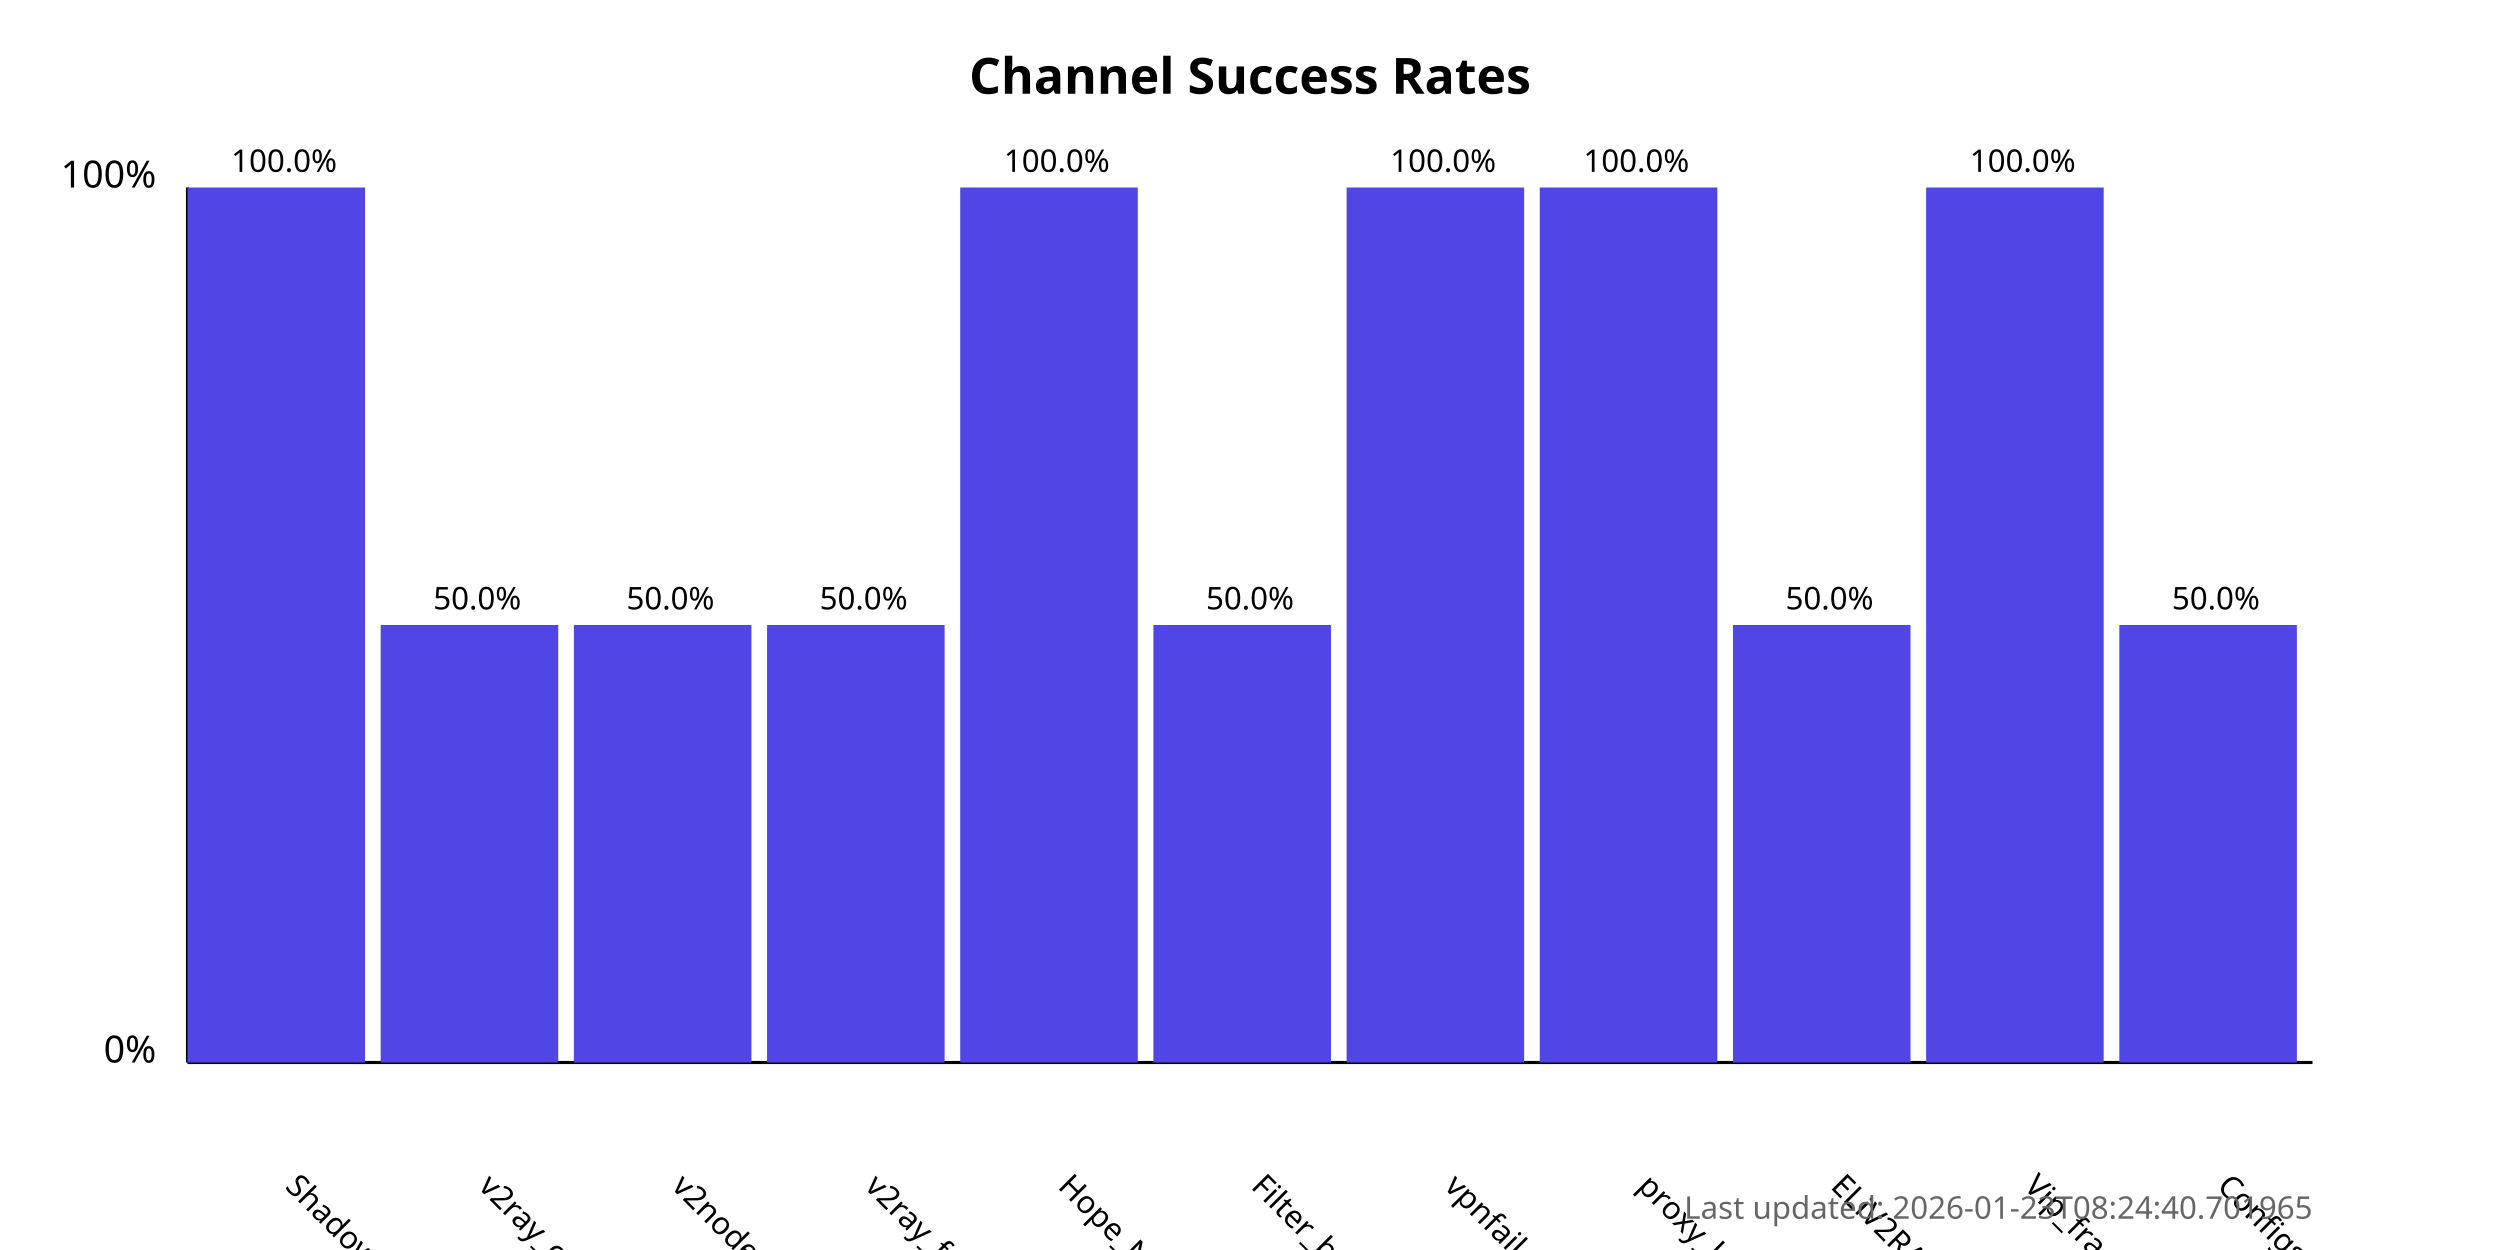
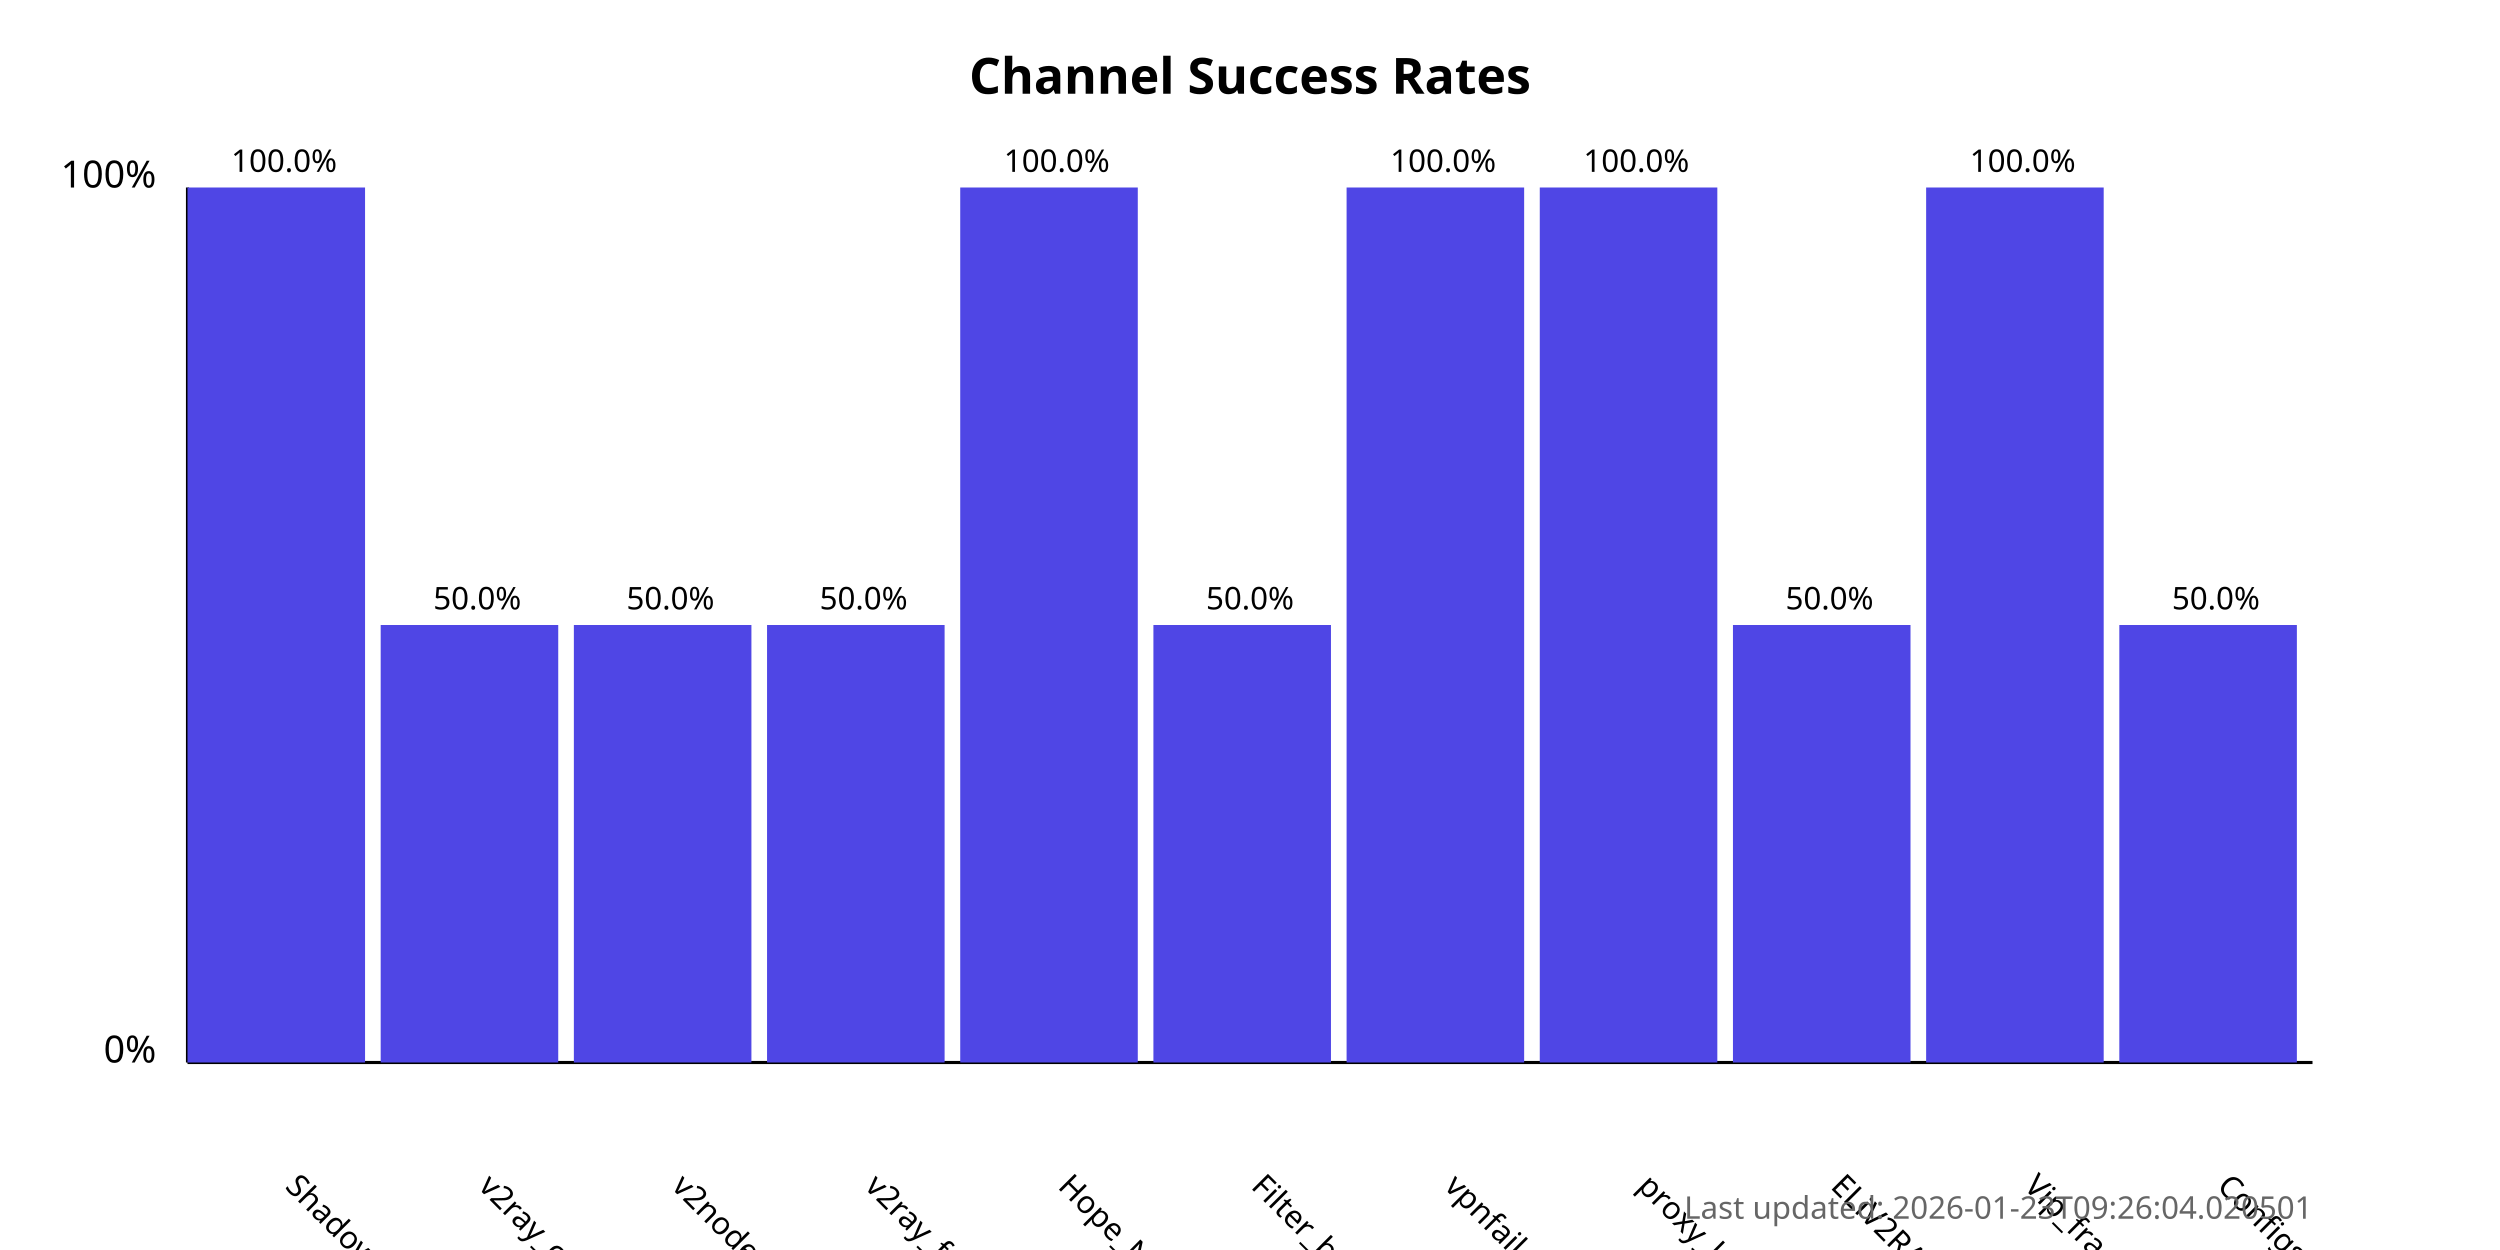
<svg xmlns="http://www.w3.org/2000/svg" width="800" height="400">
  <style>
            .chart-title { font: bold 16px sans-serif; }
            .axis-label { font: 12px sans-serif; }
            .tick-label { font: 10px sans-serif; }
            .bar { fill: #4f46e5; }
            .bar:hover { fill: #6366f1; }
            .timestamp { font: 10px sans-serif; fill: #666; }
        </style>
  <text x="400.0" y="30" text-anchor="middle" class="chart-title">
            Channel Success Rates
        </text>
  <line x1="60" y1="340" x2="60" y2="60" stroke="black" stroke-width="1" />
  <line x1="60" y1="340" x2="740" y2="340" stroke="black" stroke-width="1" />
  <text x="50" y="340" text-anchor="end" class="axis-label">0%</text>
  <text x="50" y="60" text-anchor="end" class="axis-label">100%</text>
  <g>
    <rect x="60" y="60.0" width="56.818" height="280.0" class="bar" />
    <text x="90.909" y="380" transform="rotate(45, 90.90909, 380)" text-anchor="start" class="tick-label">
                ShadowProxy66
            </text>
    <text x="90.909" y="55.0" text-anchor="middle" class="tick-label">
                100.0%
            </text>
  </g>
  <g>
    <rect x="121.818" y="200.0" width="56.818" height="140.0" class="bar" />
    <text x="152.727" y="380" transform="rotate(45, 152.7273, 380)" text-anchor="start" class="tick-label">
                v2ray_configs_pool
            </text>
    <text x="152.727" y="195.0" text-anchor="middle" class="tick-label">
                50.0%
            </text>
  </g>
  <g>
    <rect x="183.636" y="200.0" width="56.818" height="140.0" class="bar" />
    <text x="214.545" y="380" transform="rotate(45, 214.5455, 380)" text-anchor="start" class="tick-label">
                v2nodes
            </text>
    <text x="214.545" y="195.0" text-anchor="middle" class="tick-label">
                50.0%
            </text>
  </g>
  <g>
    <rect x="245.455" y="200.0" width="56.818" height="140.0" class="bar" />
    <text x="276.364" y="380" transform="rotate(45, 276.3636, 380)" text-anchor="start" class="tick-label">
                v2ray_free_conf
            </text>
    <text x="276.364" y="195.0" text-anchor="middle" class="tick-label">
                50.0%
            </text>
  </g>
  <g>
    <rect x="307.273" y="60.0" width="56.818" height="280.0" class="bar" />
    <text x="338.182" y="380" transform="rotate(45, 338.1818, 380)" text-anchor="start" class="tick-label">
                Hope_Net
            </text>
    <text x="338.182" y="55.0" text-anchor="middle" class="tick-label">
                100.0%
            </text>
  </g>
  <g>
    <rect x="369.091" y="200.0" width="56.818" height="140.0" class="bar" />
    <text x="400.0" y="380" transform="rotate(45, 400.0, 380)" text-anchor="start" class="tick-label">
                Filter_breaker
            </text>
    <text x="400.0" y="195.0" text-anchor="middle" class="tick-label">
                50.0%
            </text>
  </g>
  <g>
    <rect x="430.909" y="60.0" width="56.818" height="280.0" class="bar" />
    <text x="461.818" y="380" transform="rotate(45, 461.8182, 380)" text-anchor="start" class="tick-label">
                vpnfail_vless
            </text>
    <text x="461.818" y="55.0" text-anchor="middle" class="tick-label">
                100.0%
            </text>
  </g>
  <g>
    <rect x="492.727" y="60.0" width="56.818" height="280.0" class="bar" />
    <text x="523.636" y="380" transform="rotate(45, 523.6364, 380)" text-anchor="start" class="tick-label">
                proxy_kafee
            </text>
    <text x="523.636" y="55.0" text-anchor="middle" class="tick-label">
                100.0%
            </text>
  </g>
  <g>
    <rect x="554.545" y="200.0" width="56.818" height="140.0" class="bar" />
    <text x="585.455" y="380" transform="rotate(45, 585.4545, 380)" text-anchor="start" class="tick-label">
                ELiV2RAY
            </text>
    <text x="585.455" y="195.0" text-anchor="middle" class="tick-label">
                50.0%
            </text>
  </g>
  <g>
    <rect x="616.364" y="60.0" width="56.818" height="280.0" class="bar" />
    <text x="647.273" y="380" transform="rotate(45, 647.2727, 380)" text-anchor="start" class="tick-label">
                Vip_fragment_v2ray
            </text>
    <text x="647.273" y="55.0" text-anchor="middle" class="tick-label">
                100.0%
            </text>
  </g>
  <g>
    <rect x="678.182" y="200.0" width="56.818" height="140.0" class="bar" />
    <text x="709.091" y="380" transform="rotate(45, 709.0909, 380)" text-anchor="start" class="tick-label">
                ConfigsHubPlus
            </text>
    <text x="709.091" y="195.0" text-anchor="middle" class="tick-label">
                50.0%
            </text>
  </g>
  <text x="740" y="390" text-anchor="end" class="timestamp">
-             Last updated: 2026-01-23T08:24:40.701965
+             Last updated: 2026-01-23T09:26:04.020501
        </text>
</svg>
